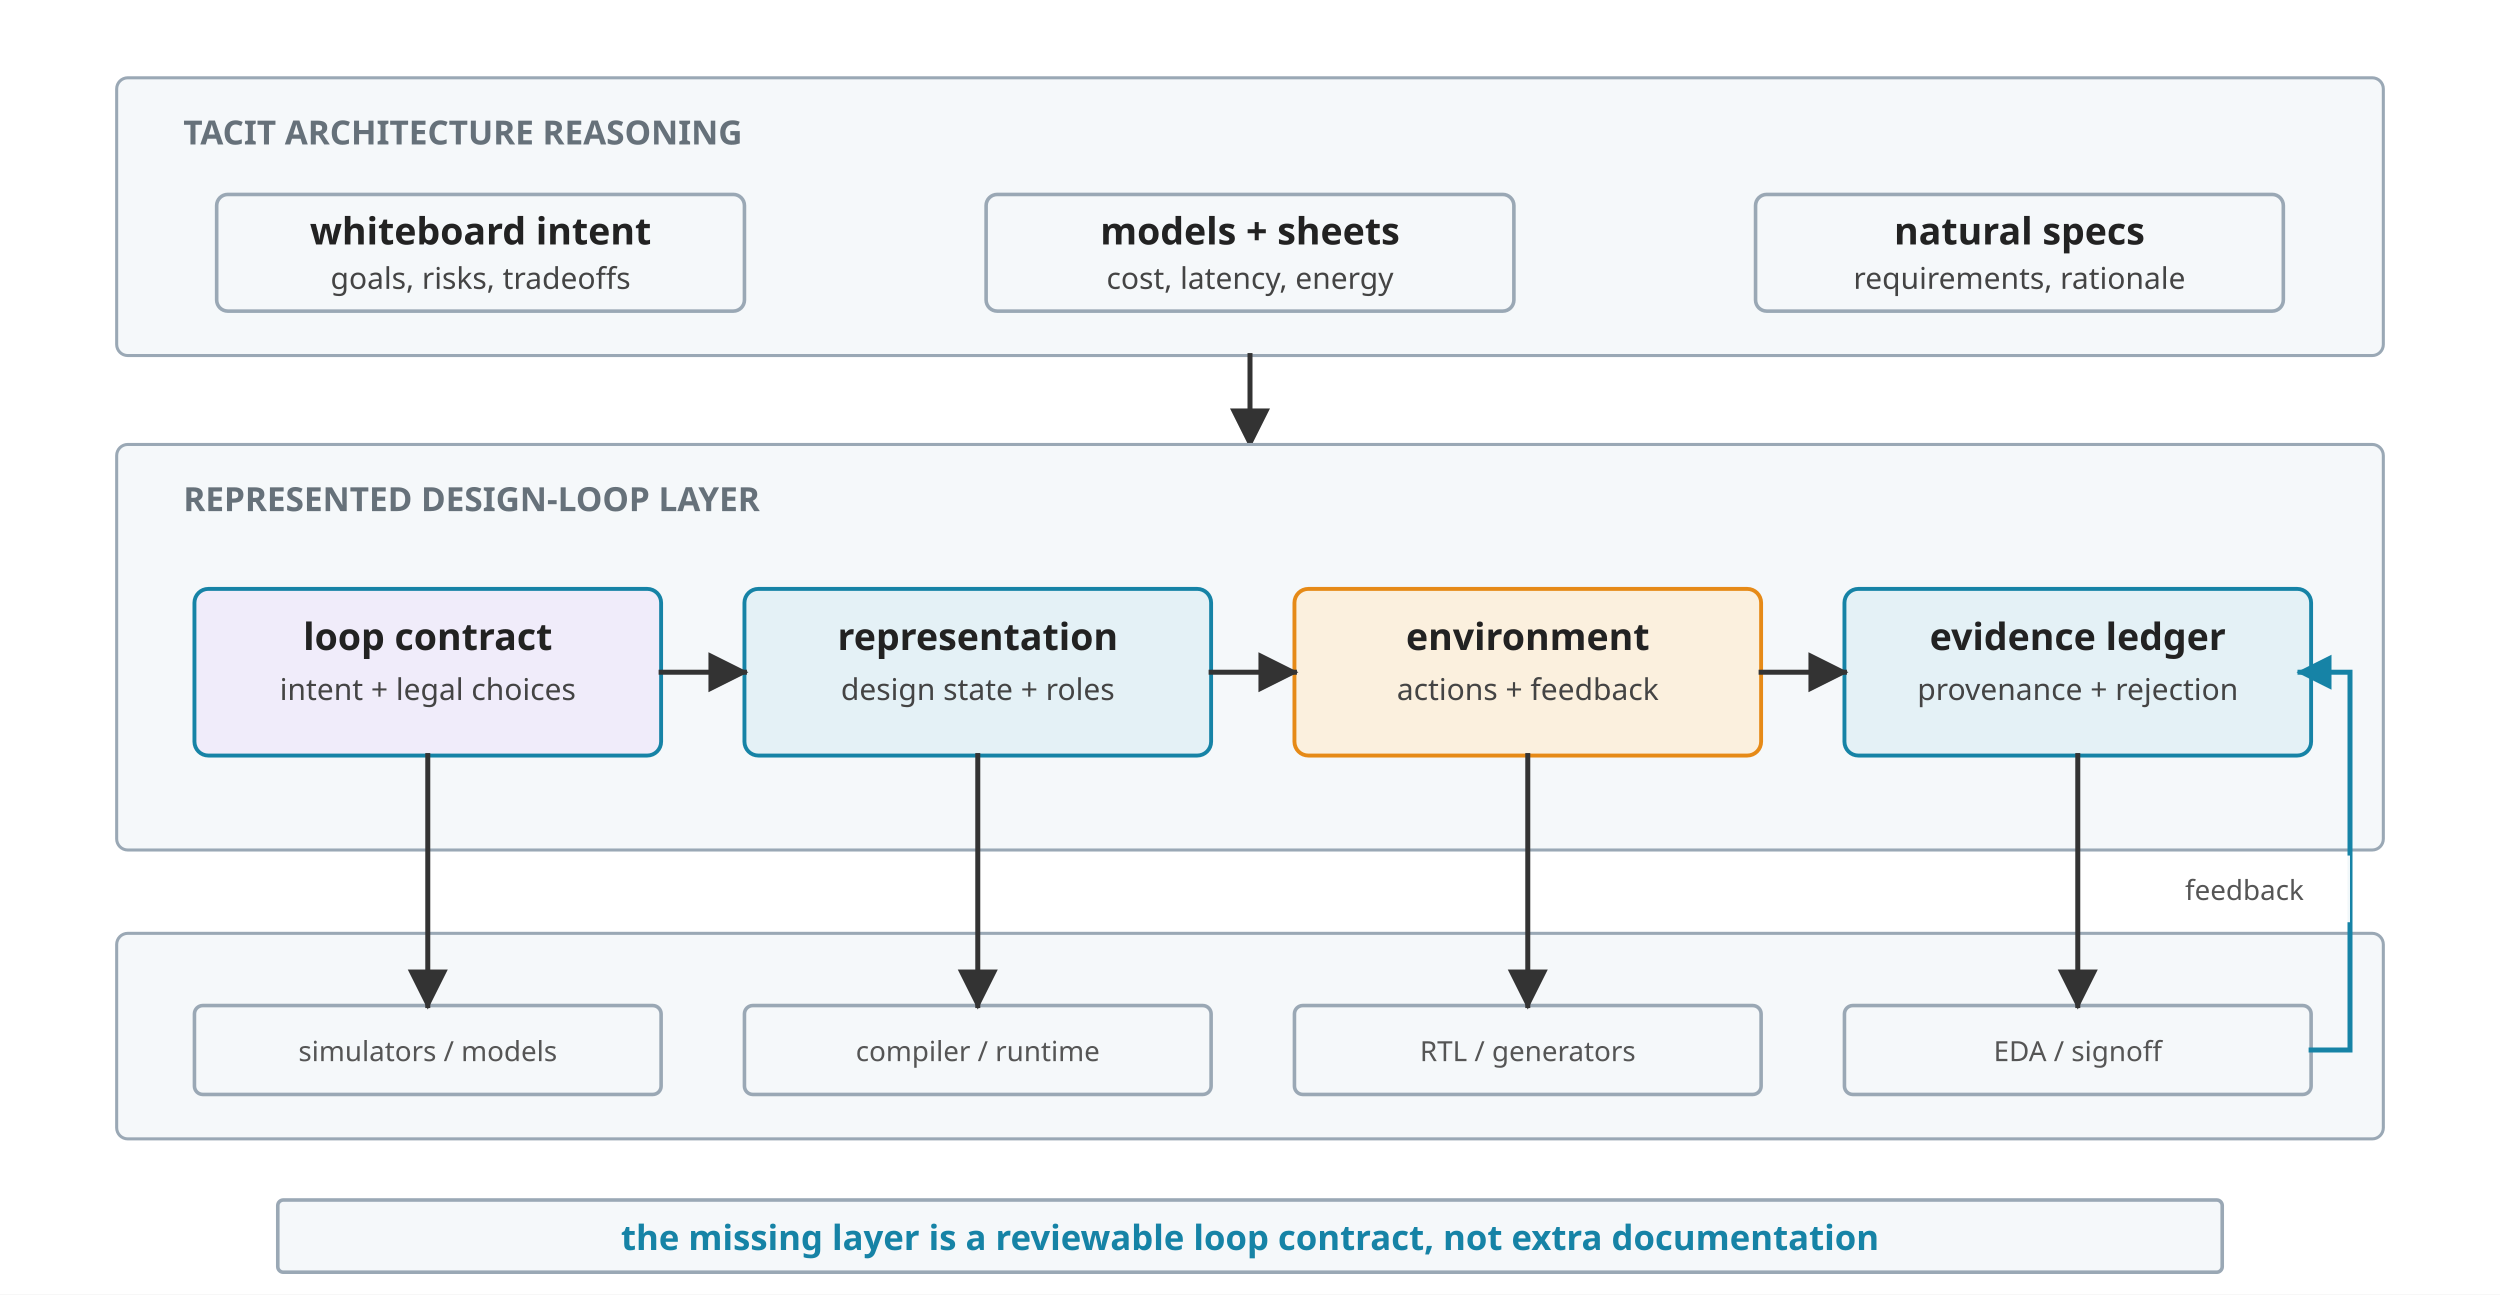
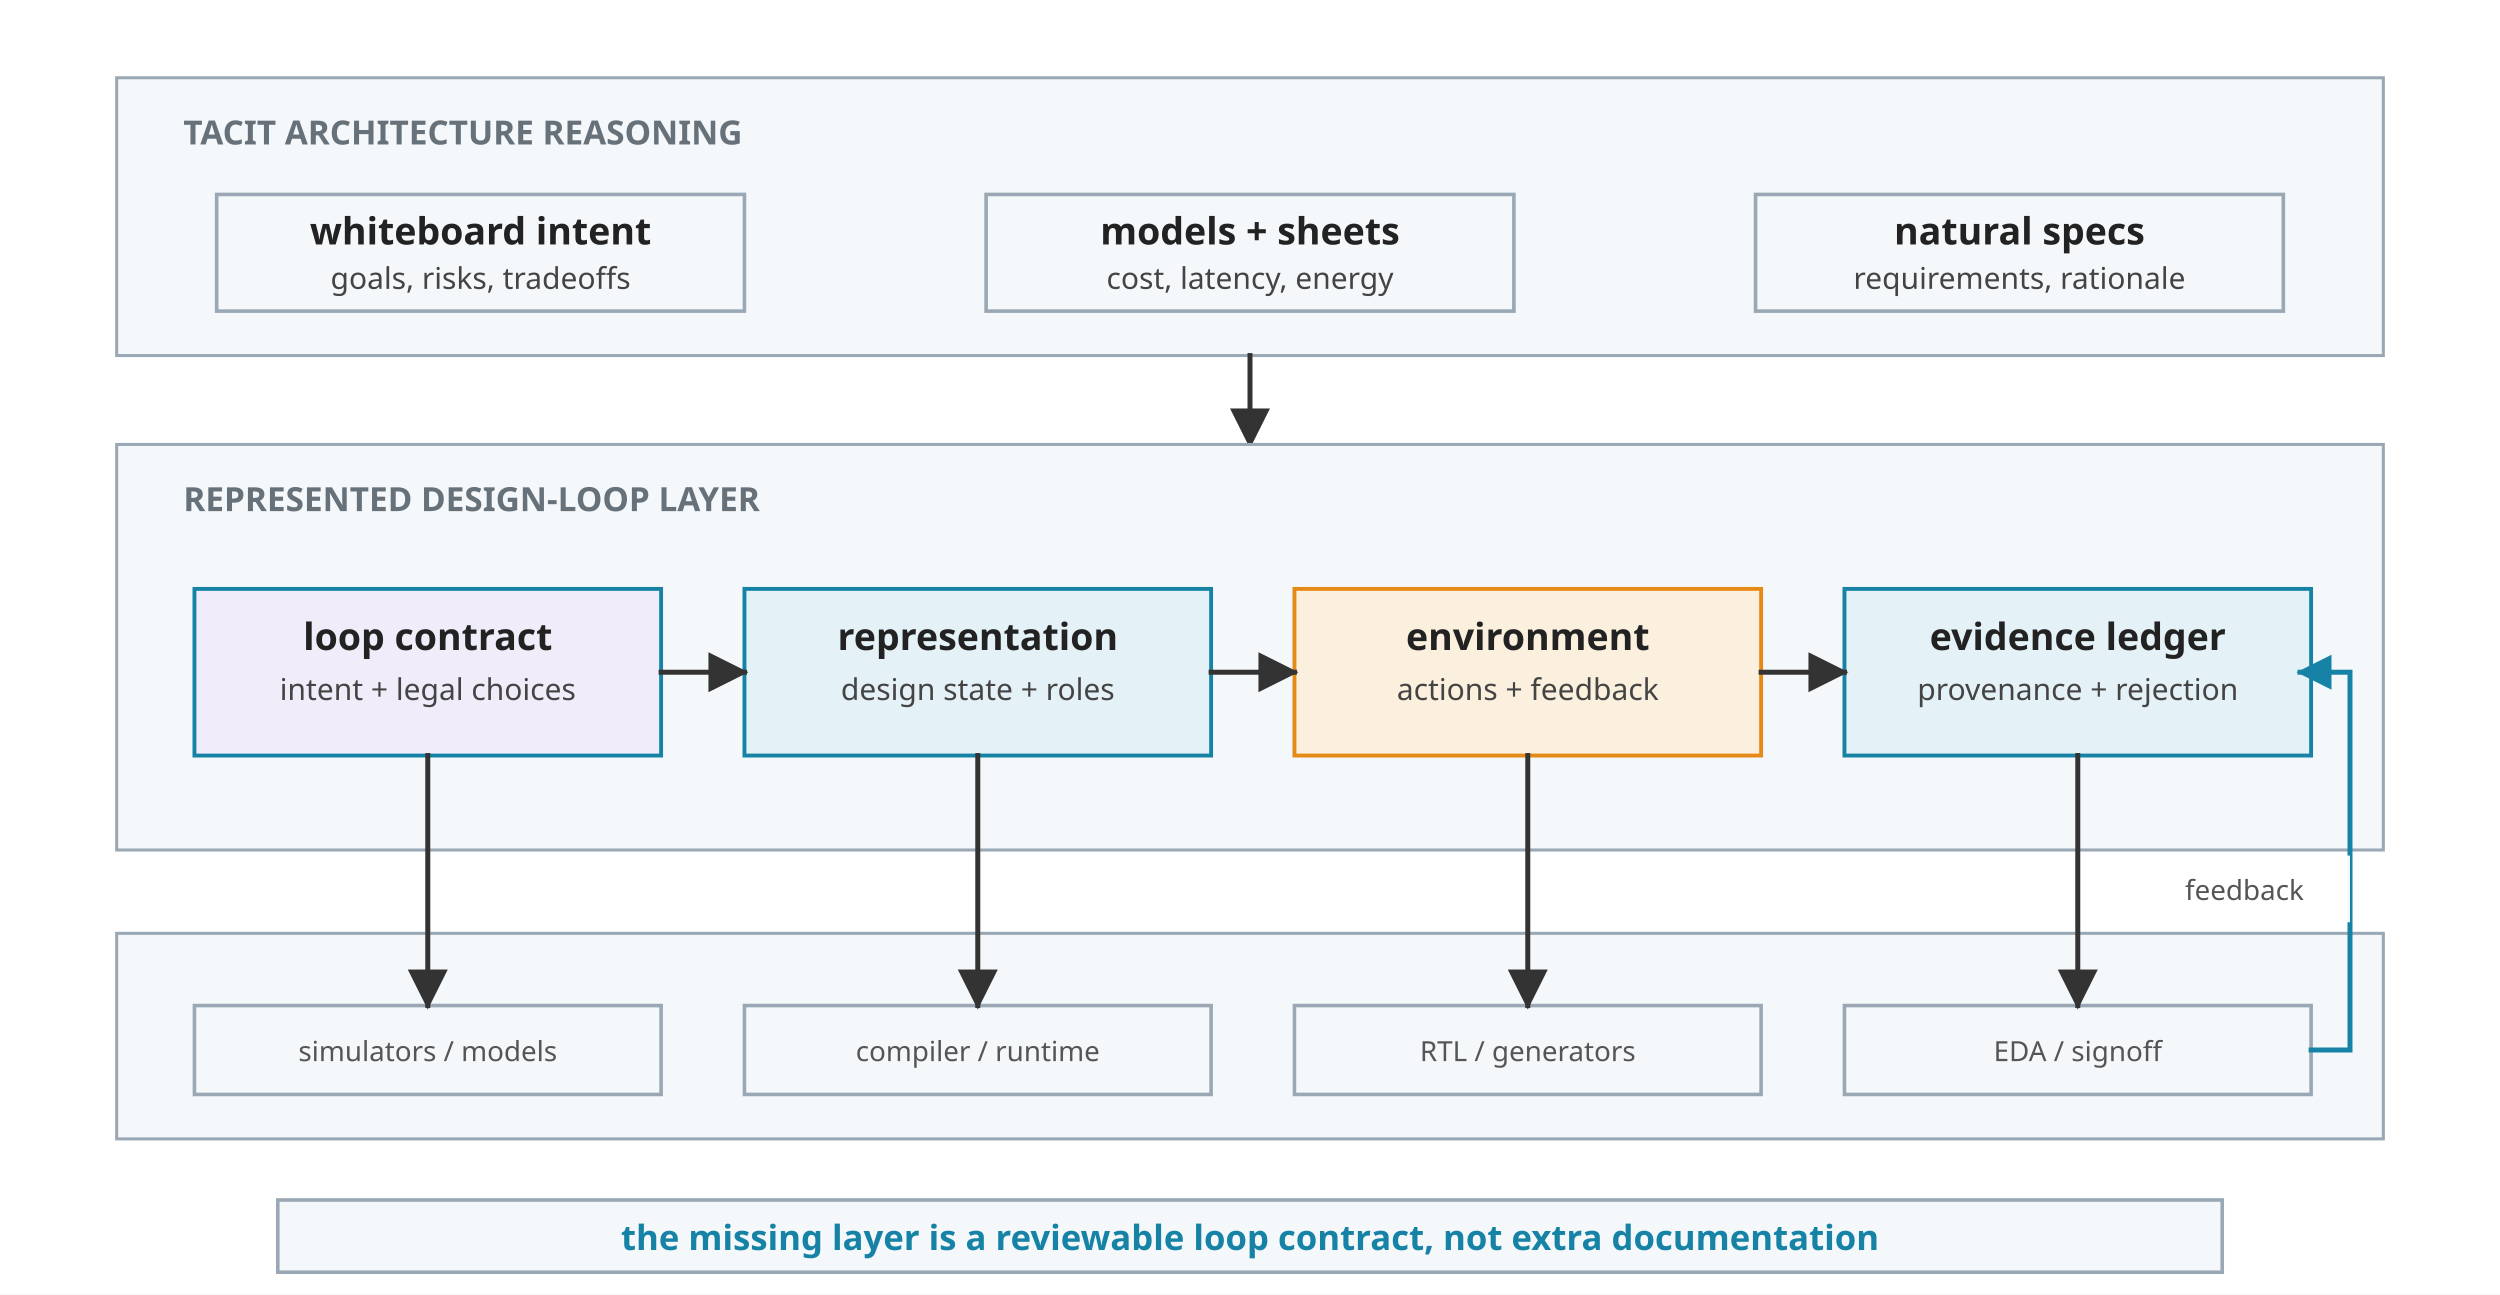
<svg xmlns="http://www.w3.org/2000/svg" viewBox="0 54 900 466" role="img">
  <defs>
    <marker id="arrow" viewBox="0 0 10 10" refX="9" refY="5" markerWidth="8" markerHeight="8" orient="auto">
      <path d="M 0 0 L 10 5 L 0 10 z" fill="#333333" />
    </marker>
    <marker id="arrow-blue" viewBox="0 0 10 10" refX="9" refY="5" markerWidth="7" markerHeight="7" orient="auto">
      <path d="M 0 0 L 10 5 L 0 10 z" fill="#1683A6" />
    </marker>
    <style>
      .font { font-family: sans-serif; }
      .row-label { font-size: 12px; font-weight: 700; fill: #66717A; letter-spacing: 0; }
      .label { font-size: 13.5px; font-weight: 700; fill: #222222; }
      .body { font-size: 10.8px; fill: #444444; }
      .micro { font-size: 10px; fill: #555555; }
      .note { font-size: 12.5px; font-weight: 700; fill: #1683A6; }
      .panel { fill: #F5F8FA; stroke: #9AA8B5; stroke-width: 1.1; }
      .tacit { fill: #F5F8FA; stroke: #9AA8B5; stroke-width: 1.3; }
      .contract { fill: #F0ECFA; stroke: #1683A6; stroke-width: 1.4; }
      .state { fill: #E4F1F6; stroke: #1683A6; stroke-width: 1.4; }
      .env { fill: #FBF0DE; stroke: #E68A17; stroke-width: 1.4; }
      .evidence { fill: #E4F1F6; stroke: #1683A6; stroke-width: 1.4; }
      .flow { fill: #F5F8FA; stroke: #9AA8B5; stroke-width: 1.3; }
      .takeaway { fill: #F5F8FA; stroke: #9AA8B5; stroke-width: 1.3; }
      .arrow { stroke: #333333; stroke-width: 1.8; fill: none; stroke-linecap: square; stroke-linejoin: miter; }
      .feedback { stroke: #1683A6; stroke-width: 1.8; fill: none; stroke-linecap: square; stroke-linejoin: miter; }
    </style>
  </defs>
  <rect y="54" width="900" height="466" fill="#FFFFFF" />
  <g class="font">
-     <rect class="panel" x="42" y="82" width="816" height="100" rx="4" />
+     <rect class="panel" x="42" y="82" width="816" height="100" />
    <text class="row-label" x="66" y="106">TACIT ARCHITECTURE REASONING</text>
-     <rect class="tacit" x="78" y="124" width="190" height="42" rx="4" />
+     <rect class="tacit" x="78" y="124" width="190" height="42" />
    <text class="label" x="173" y="142" text-anchor="middle">whiteboard intent</text>
    <text class="body" x="173" y="158" text-anchor="middle">goals, risks, tradeoffs</text>
-     <rect class="tacit" x="355" y="124" width="190" height="42" rx="4" />
+     <rect class="tacit" x="355" y="124" width="190" height="42" />
    <text class="label" x="450" y="142" text-anchor="middle">models + sheets</text>
    <text class="body" x="450" y="158" text-anchor="middle">cost, latency, energy</text>
-     <rect class="tacit" x="632" y="124" width="190" height="42" rx="4" />
+     <rect class="tacit" x="632" y="124" width="190" height="42" />
    <text class="label" x="727" y="142" text-anchor="middle">natural specs</text>
    <text class="body" x="727" y="158" text-anchor="middle">requirements, rationale</text>
    <line class="arrow" x1="450" y1="182" x2="450" y2="214" marker-end="url(#arrow)" />
-     <rect class="panel" x="42" y="214" width="816" height="146" rx="4" />
+     <rect class="panel" x="42" y="214" width="816" height="146" />
    <text class="row-label" x="66" y="238">REPRESENTED DESIGN-LOOP LAYER</text>
-     <rect class="contract" x="70" y="266" width="168" height="60" rx="5" />
+     <rect class="contract" x="70" y="266" width="168" height="60" />
    <text class="label" x="154" y="288" text-anchor="middle">loop contract</text>
    <text class="body" x="154" y="306" text-anchor="middle">intent + legal choices</text>
-     <rect class="state" x="268" y="266" width="168" height="60" rx="5" />
+     <rect class="state" x="268" y="266" width="168" height="60" />
    <text class="label" x="352" y="288" text-anchor="middle">representation</text>
    <text class="body" x="352" y="306" text-anchor="middle">design state + roles</text>
-     <rect class="env" x="466" y="266" width="168" height="60" rx="5" />
+     <rect class="env" x="466" y="266" width="168" height="60" />
    <text class="label" x="550" y="288" text-anchor="middle">environment</text>
    <text class="body" x="550" y="306" text-anchor="middle">actions + feedback</text>
-     <rect class="evidence" x="664" y="266" width="168" height="60" rx="5" />
+     <rect class="evidence" x="664" y="266" width="168" height="60" />
    <text class="label" x="748" y="288" text-anchor="middle">evidence ledger</text>
    <text class="body" x="748" y="306" text-anchor="middle">provenance + rejection</text>
    <line class="arrow" x1="238" y1="296" x2="268" y2="296" marker-end="url(#arrow)" />
    <line class="arrow" x1="436" y1="296" x2="466" y2="296" marker-end="url(#arrow)" />
    <line class="arrow" x1="634" y1="296" x2="664" y2="296" marker-end="url(#arrow)" />
-     <rect class="panel" x="42" y="390" width="816" height="74" rx="4" />
-     <rect class="flow" x="70" y="416" width="168" height="32" rx="3" />
+     <rect class="panel" x="42" y="390" width="816" height="74" />
+     <rect class="flow" x="70" y="416" width="168" height="32" />
    <text class="micro" x="154" y="436" text-anchor="middle">simulators / models</text>
-     <rect class="flow" x="268" y="416" width="168" height="32" rx="3" />
+     <rect class="flow" x="268" y="416" width="168" height="32" />
    <text class="micro" x="352" y="436" text-anchor="middle">compiler / runtime</text>
-     <rect class="flow" x="466" y="416" width="168" height="32" rx="3" />
+     <rect class="flow" x="466" y="416" width="168" height="32" />
    <text class="micro" x="550" y="436" text-anchor="middle">RTL / generators</text>
-     <rect class="flow" x="664" y="416" width="168" height="32" rx="3" />
+     <rect class="flow" x="664" y="416" width="168" height="32" />
    <text class="micro" x="748" y="436" text-anchor="middle">EDA / signoff</text>
    <line class="arrow" x1="154" y1="326" x2="154" y2="416" marker-end="url(#arrow)" />
    <line class="arrow" x1="352" y1="326" x2="352" y2="416" marker-end="url(#arrow)" />
    <line class="arrow" x1="550" y1="326" x2="550" y2="416" marker-end="url(#arrow)" />
    <line class="arrow" x1="748" y1="326" x2="748" y2="416" marker-end="url(#arrow)" />
    <path class="feedback" d="M 832 432 L 846 432 L 846 296 L 828 296" marker-end="url(#arrow-blue)" />
    <rect x="770" y="362" width="76" height="24" fill="#FFFFFF" opacity="0.94" />
    <text class="micro" x="808" y="378" text-anchor="middle" fill="#1683A6">feedback</text>
-     <rect class="takeaway" x="100" y="486" width="700" height="26" rx="2" />
+     <rect class="takeaway" x="100" y="486" width="700" height="26" />
    <text class="note" x="450" y="504" text-anchor="middle">the missing layer is a reviewable loop contract, not extra documentation</text>
  </g>
</svg>
